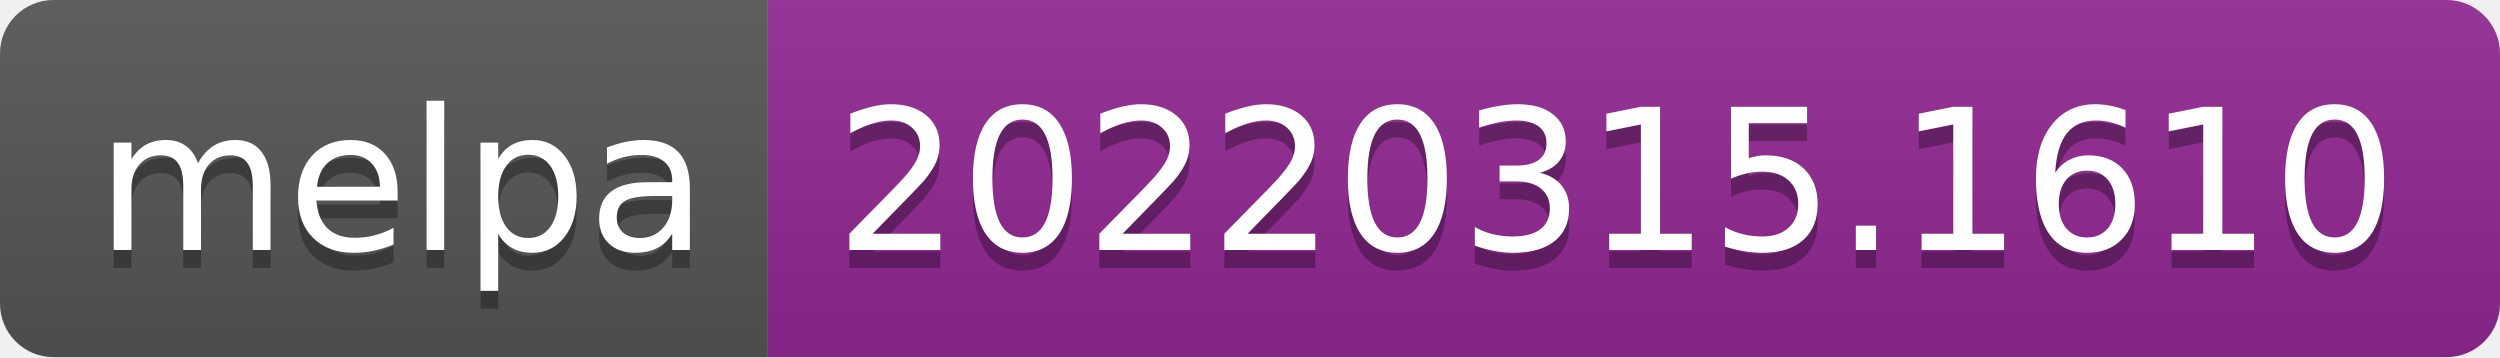
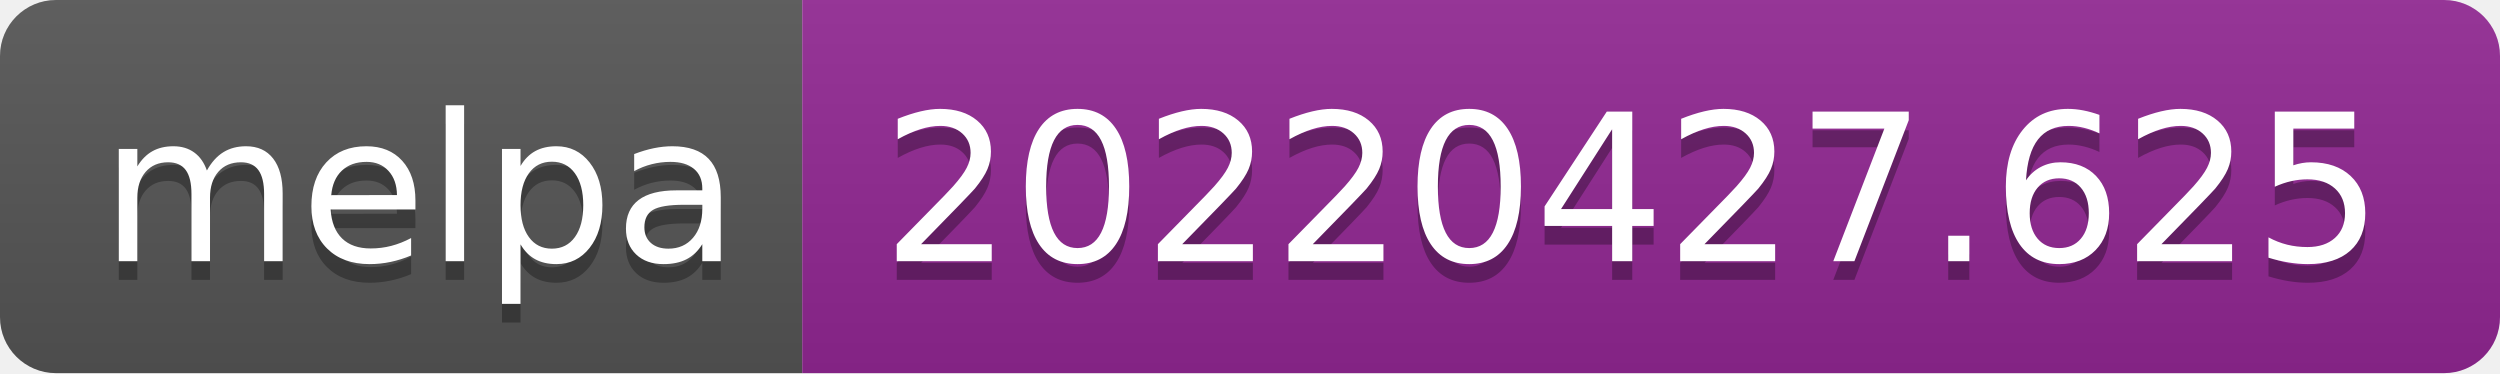
- <svg xmlns="http://www.w3.org/2000/svg" width="140" height="20" role="img" aria-label="melpa: 20220315.1610">
+ <svg xmlns="http://www.w3.org/2000/svg" width="134" height="20" role="img" aria-label="melpa: 20220427.625">
  <linearGradient id="s" x2="0" y2="100%">
    <stop offset="0" stop-color="#bbb" stop-opacity=".1" />
    <stop offset="1" stop-opacity=".1" />
  </linearGradient>
  <clipPath id="r">
-     <rect width="140" height="20" rx="3" fill="#fff" />
+     <rect width="134" height="20" rx="3" fill="#fff" />
  </clipPath>
  <g clip-path="url(#r)">
    <rect width="43" height="20" fill="#555" />
-     <rect x="43" width="97" height="20" fill="#922793" />
-     <rect width="140" height="20" fill="url(#s)" />
+     <rect x="43" width="91" height="20" fill="#922793" />
+     <rect width="134" height="20" fill="url(#s)" />
  </g>
  <g fill="#fff" text-anchor="middle" font-family="Verdana,Geneva,DejaVu Sans,sans-serif" text-rendering="geometricPrecision" font-size="110">
    <text aria-hidden="true" x="225" y="150" fill="#010101" fill-opacity=".3" transform="scale(.1)" textLength="330">melpa</text>
    <text x="225" y="140" transform="scale(.1)" fill="#fff" textLength="330">melpa</text>
-     <text aria-hidden="true" x="905" y="150" fill="#010101" fill-opacity=".3" transform="scale(.1)" textLength="870">20220315.1610</text>
-     <text x="905" y="140" transform="scale(.1)" fill="#fff" textLength="870">20220315.1610</text>
+     <text aria-hidden="true" x="875" y="150" fill="#010101" fill-opacity=".3" transform="scale(.1)" textLength="810">20220427.625</text>
+     <text x="875" y="140" transform="scale(.1)" fill="#fff" textLength="810">20220427.625</text>
  </g>
</svg>
